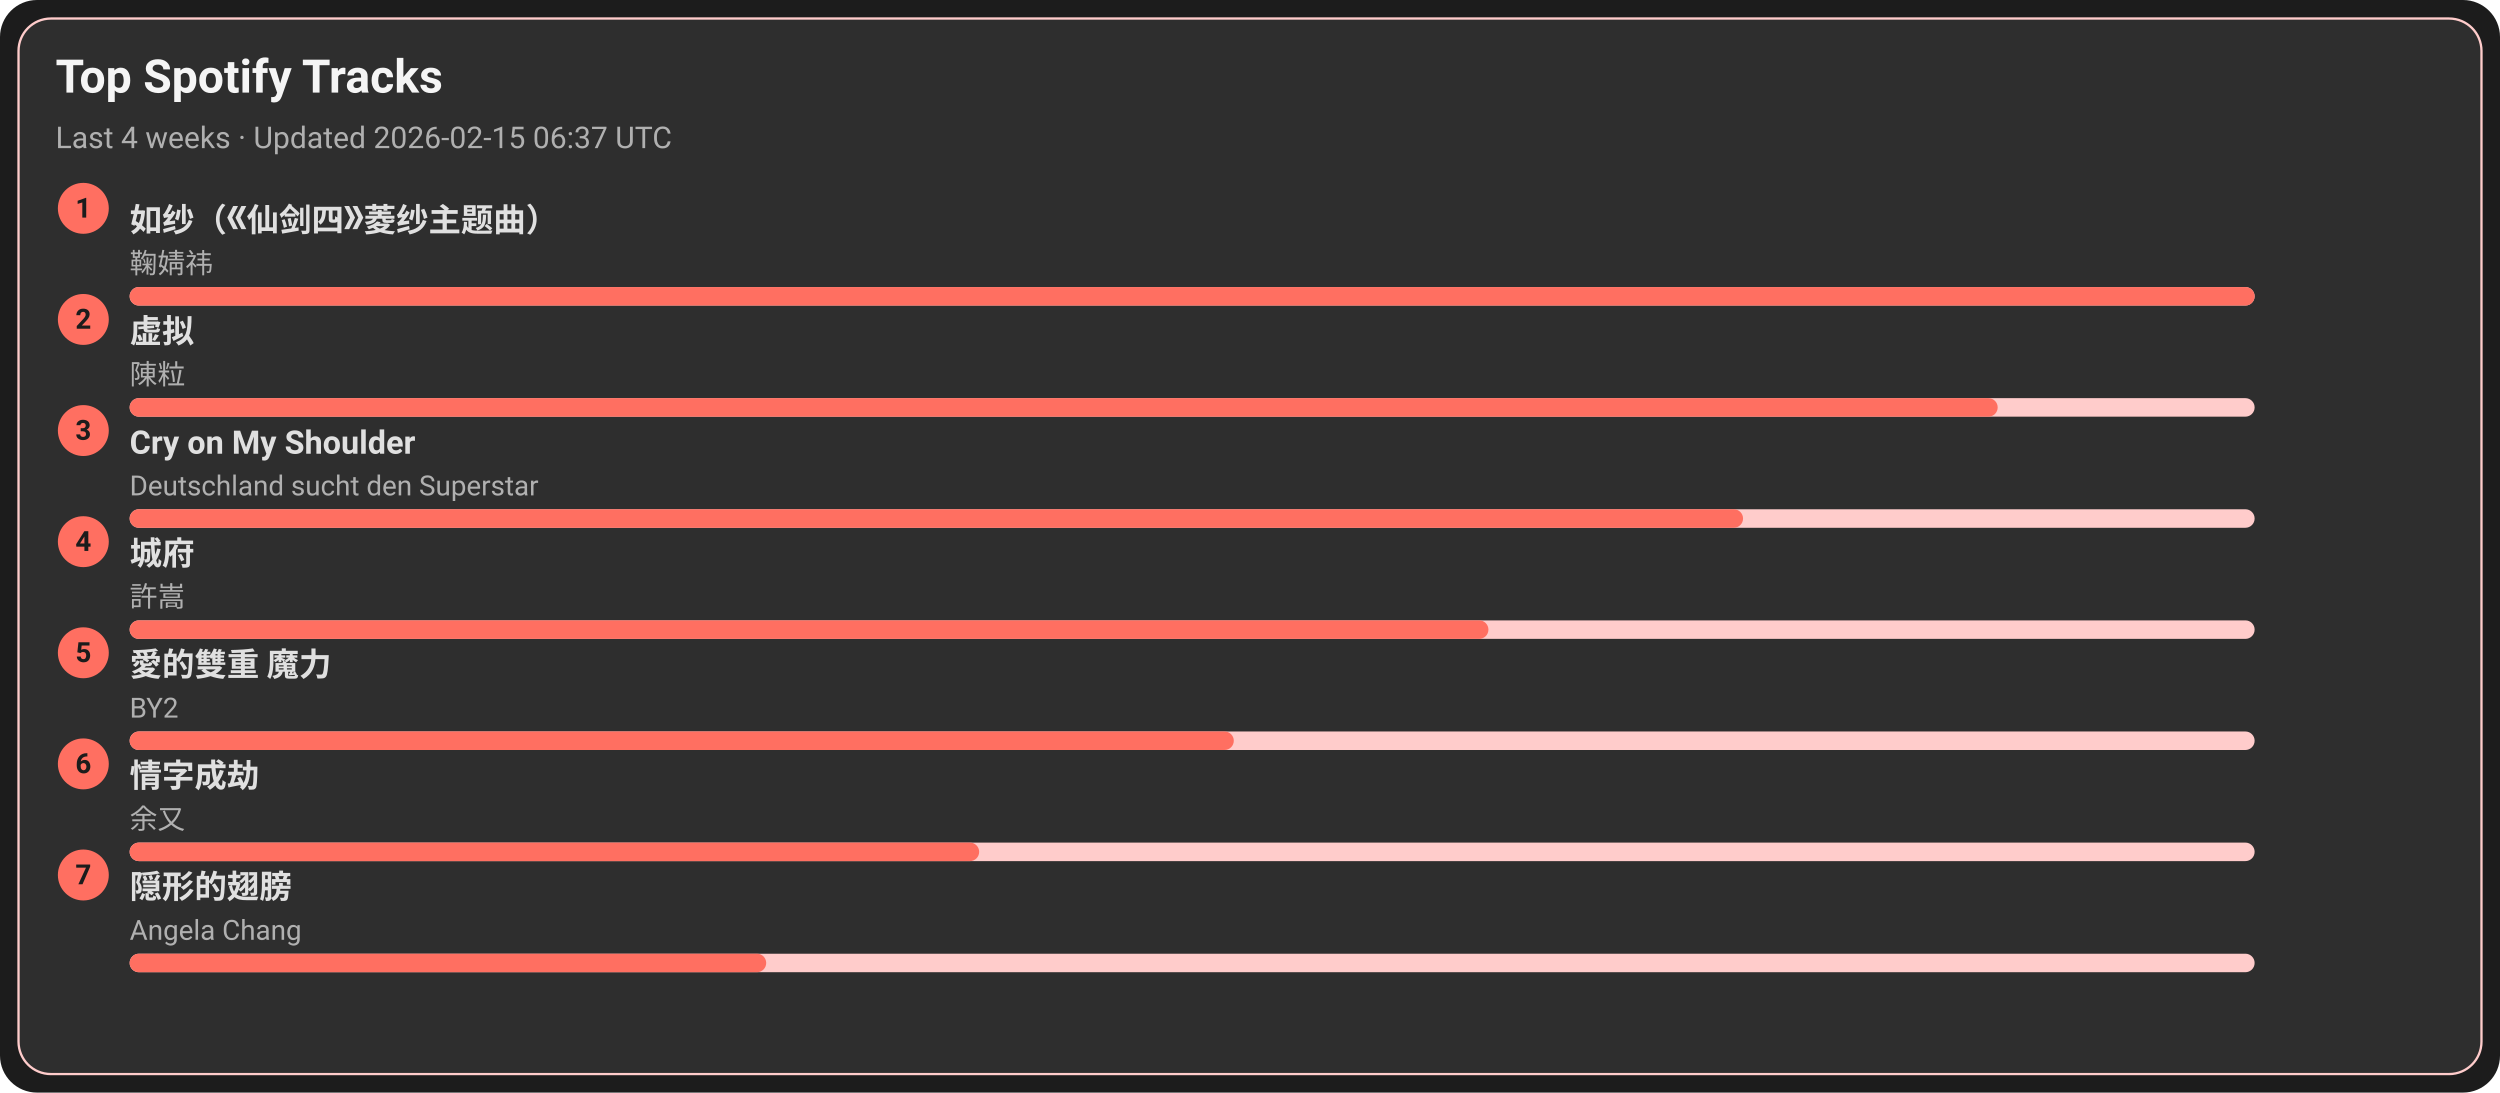
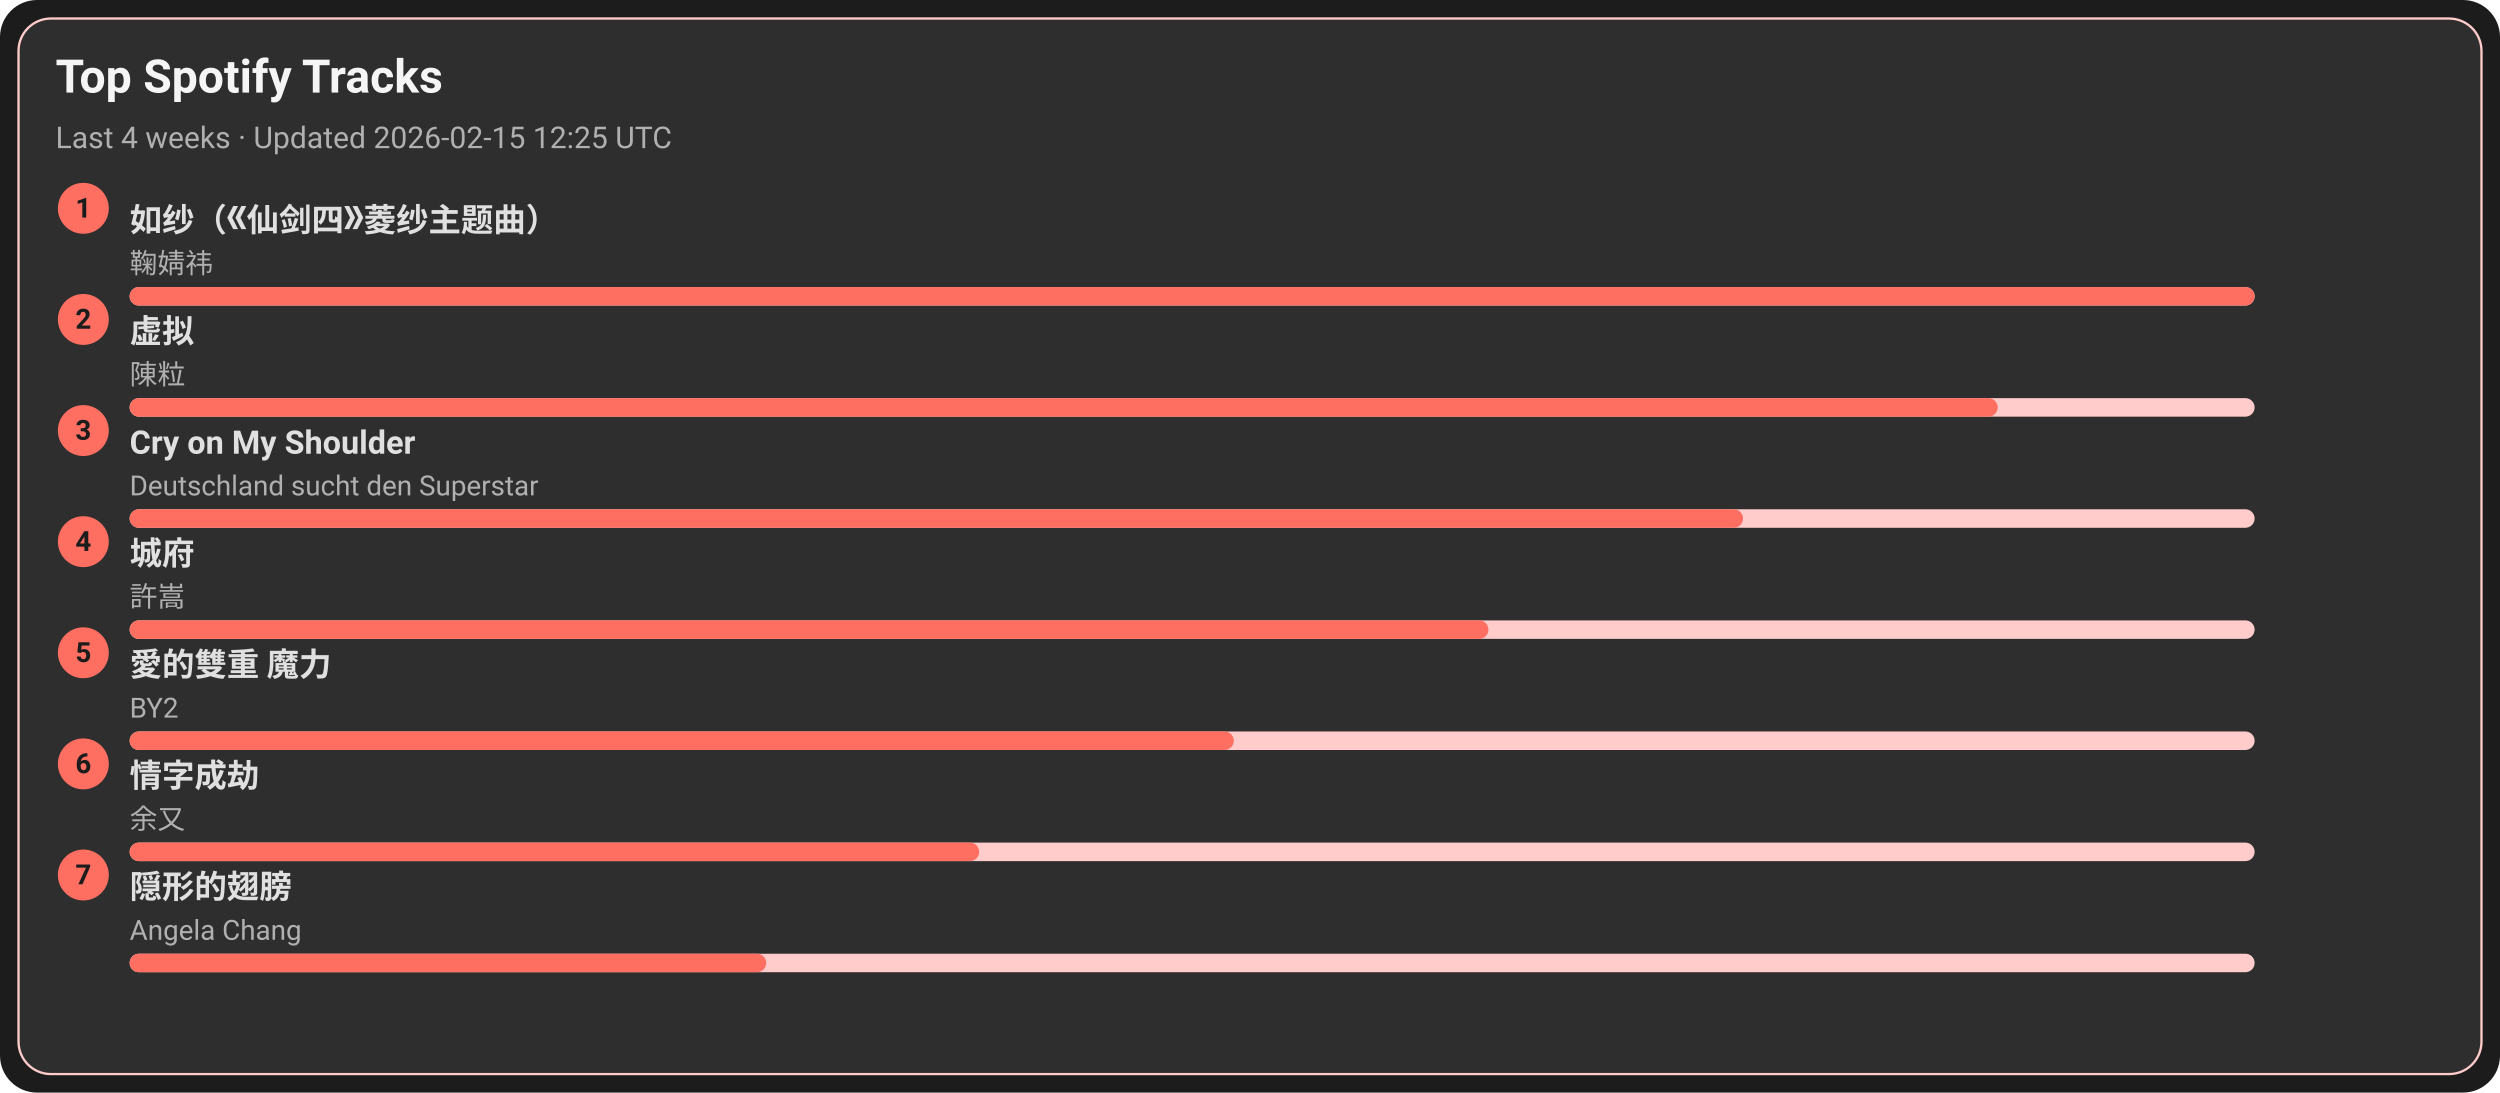
<svg xmlns="http://www.w3.org/2000/svg" width="1080" height="472" viewBox="0 0 1080 472">
  <style>text{font-family:-apple-system,BlinkMacSystemFont,Segoe UI,Roboto,Ubuntu,Helvetica Neue,Arial,Noto Sans,sans-serif}</style>
  <rect width="1080" height="472" rx="16" fill="#1c1c1c" />
  <rect x="8" y="8" width="1064" height="456" rx="14" fill="#2e2e2e" stroke="#ffcccb" />
  <text x="24" y="40" font-size="20" fill="#f5f5f5" font-weight="600">Top Spotify Tracks</text>
-   <text x="24" y="64" font-size="13" fill="#b0b0b0">Last 4 weeks · Updated 2026-02-15 06:37 UTC</text>
+   <text x="24" y="64" font-size="13" fill="#b0b0b0">Last 4 weeks · Updated 2026-02-15 12:25 UTC</text>
  <circle cx="36" cy="90" r="11" fill="#ff6f61" />
  <text x="36" y="94" text-anchor="middle" font-size="12" fill="#1c1c1c" font-weight="700">1</text>
  <a href="https://open.spotify.com/track/69FUNgvEVkNbHq43lgvdme" target="_blank" rel="noopener noreferrer">
    <text x="56" y="100" font-size="14" fill="#e0e0e0" font-weight="600">如纱（《仙剑四》菱纱主题曲）</text>
  </a>
  <text x="56" y="118" font-size="12" fill="#b0b0b0">鞠婧祎</text>
  <rect x="56" y="124" width="918" height="8" rx="4" fill="#ffcccb" />
  <rect x="56" y="124" width="918" height="8" rx="4" fill="#ff6f61" />
  <circle cx="36" cy="138" r="11" fill="#ff6f61" />
  <text x="36" y="142" text-anchor="middle" font-size="12" fill="#1c1c1c" font-weight="700">2</text>
  <a href="https://open.spotify.com/track/5l9sg05BhpfsdLfRvjGsAf" target="_blank" rel="noopener noreferrer">
    <text x="56" y="148" font-size="14" fill="#e0e0e0" font-weight="600">虚拟</text>
  </a>
  <text x="56" y="166" font-size="12" fill="#b0b0b0">陳粒</text>
  <rect x="56" y="172" width="918" height="8" rx="4" fill="#ffcccb" />
  <rect x="56" y="172" width="807" height="8" rx="4" fill="#ff6f61" />
  <circle cx="36" cy="186" r="11" fill="#ff6f61" />
  <text x="36" y="190" text-anchor="middle" font-size="12" fill="#1c1c1c" font-weight="700">3</text>
  <a href="https://open.spotify.com/track/6usmG2MoD0C0Lc2pNgCVWV" target="_blank" rel="noopener noreferrer">
    <text x="56" y="196" font-size="14" fill="#e0e0e0" font-weight="600">Cry on My Shoulder</text>
  </a>
  <text x="56" y="214" font-size="12" fill="#b0b0b0">Deutschland sucht den Superstar</text>
  <rect x="56" y="220" width="918" height="8" rx="4" fill="#ffcccb" />
  <rect x="56" y="220" width="697" height="8" rx="4" fill="#ff6f61" />
  <circle cx="36" cy="234" r="11" fill="#ff6f61" />
  <text x="36" y="238" text-anchor="middle" font-size="12" fill="#1c1c1c" font-weight="700">4</text>
  <a href="https://open.spotify.com/track/4AmlSf7hye0QVpnHCcEoEw" target="_blank" rel="noopener noreferrer">
    <text x="56" y="244" font-size="14" fill="#e0e0e0" font-weight="600">城府</text>
  </a>
  <text x="56" y="262" font-size="12" fill="#b0b0b0">許嵩</text>
  <rect x="56" y="268" width="918" height="8" rx="4" fill="#ffcccb" />
  <rect x="56" y="268" width="587" height="8" rx="4" fill="#ff6f61" />
  <circle cx="36" cy="282" r="11" fill="#ff6f61" />
  <text x="36" y="286" text-anchor="middle" font-size="12" fill="#1c1c1c" font-weight="700">5</text>
  <a href="https://open.spotify.com/track/0yYmS4k3R0TTdDhvOBxRVp" target="_blank" rel="noopener noreferrer">
    <text x="56" y="292" font-size="14" fill="#e0e0e0" font-weight="600">愛的雙重 魔力</text>
  </a>
  <text x="56" y="310" font-size="12" fill="#b0b0b0">BY2</text>
  <rect x="56" y="316" width="918" height="8" rx="4" fill="#ffcccb" />
  <rect x="56" y="316" width="477" height="8" rx="4" fill="#ff6f61" />
  <circle cx="36" cy="330" r="11" fill="#ff6f61" />
  <text x="36" y="334" text-anchor="middle" font-size="12" fill="#1c1c1c" font-weight="700">6</text>
  <a href="https://open.spotify.com/track/6PLof7Z5mvbp9im83J4m3m" target="_blank" rel="noopener noreferrer">
    <text x="56" y="340" font-size="14" fill="#e0e0e0" font-weight="600">情字成劫</text>
  </a>
  <text x="56" y="358" font-size="12" fill="#b0b0b0">余又</text>
  <rect x="56" y="364" width="918" height="8" rx="4" fill="#ffcccb" />
  <rect x="56" y="364" width="367" height="8" rx="4" fill="#ff6f61" />
  <circle cx="36" cy="378" r="11" fill="#ff6f61" />
  <text x="36" y="382" text-anchor="middle" font-size="12" fill="#1c1c1c" font-weight="700">7</text>
  <a href="https://open.spotify.com/track/6Tv5ukQ3xK8WHxJgWMM6vM" target="_blank" rel="noopener noreferrer">
    <text x="56" y="388" font-size="14" fill="#e0e0e0" font-weight="600">隠形的翅膀</text>
  </a>
  <text x="56" y="406" font-size="12" fill="#b0b0b0">Angela Chang</text>
  <rect x="56" y="412" width="918" height="8" rx="4" fill="#ffcccb" />
  <rect x="56" y="412" width="275" height="8" rx="4" fill="#ff6f61" />
</svg>
